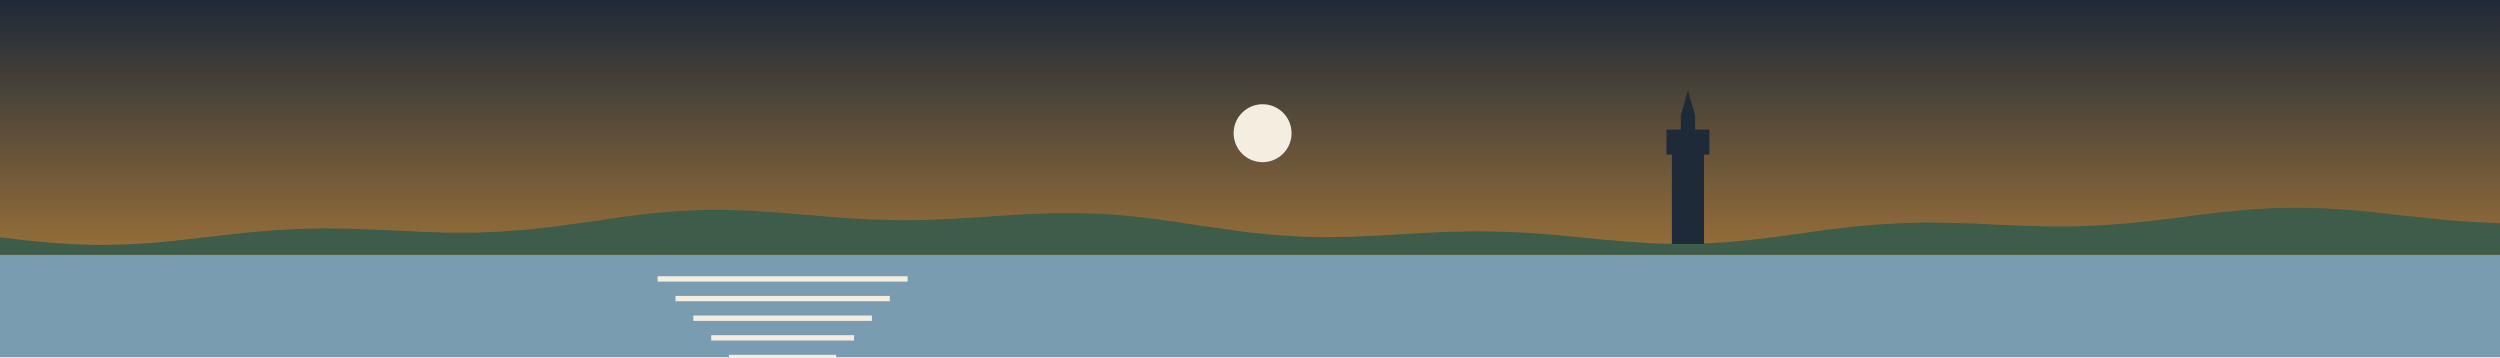
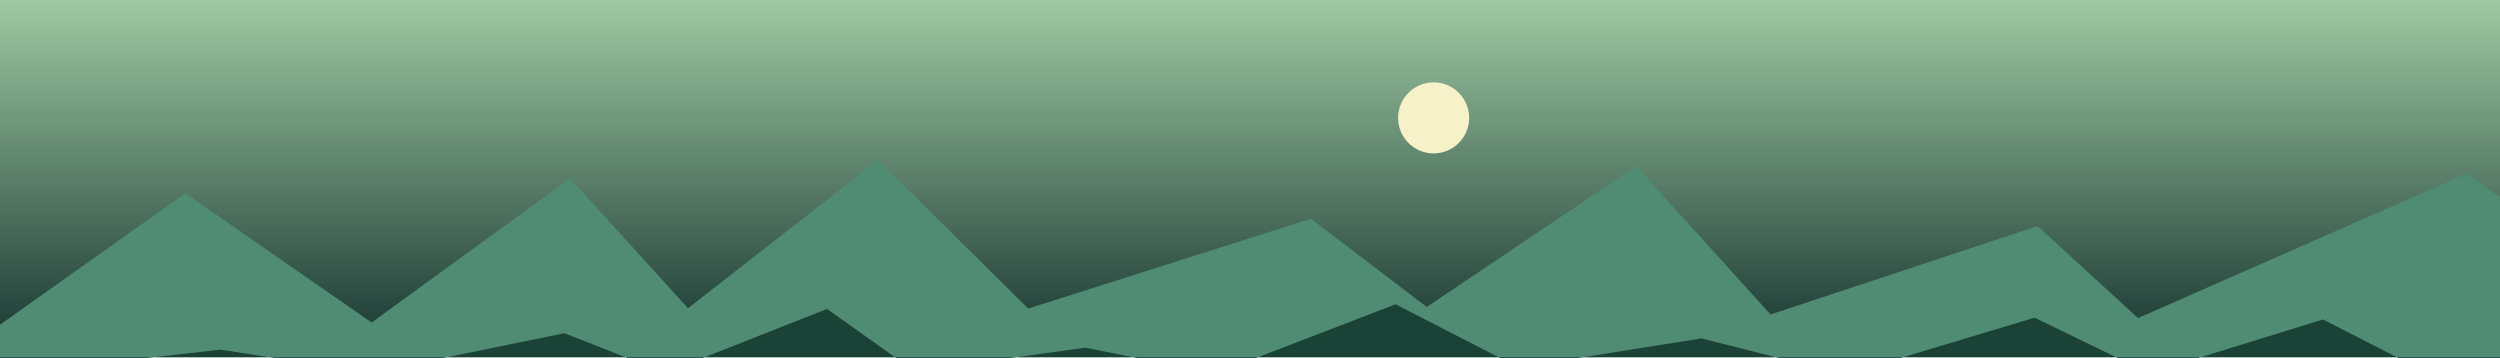
<svg xmlns="http://www.w3.org/2000/svg" viewBox="0 0 1400 200" width="1400" height="200">
  <defs>
    <linearGradient id="cielo" x1="0" y1="0" x2="0" y2="1">
-       <stop offset="0" stop-color="#1E2A38" />
-       <stop offset="1" stop-color="#C98B3A" />
+       <stop offset="0" stop-color="#9FC9A2" />
+       <stop offset="1" stop-color="#14332F" />
    </linearGradient>
  </defs>
  <rect width="1400" height="200" fill="url(#cielo)" />
-   <circle cx="707.053" cy="74.591" r="16.221" fill="#F4EEE1" />
-   <polygon points="0,142.696 1400,142.696 1400,200 0,200" fill="#7A9CB0" />
-   <polygon points="0,132.9 14,134.5 28,135.9 42,136.8 56,137.2 70,136.9 84,136.1 98,134.8 112,133.2 126,131.6 140,130.1 154,128.9 168,128.2 182,127.9 196,128.1 210,128.6 224,129.2 238,129.9 252,130.3 266,130.3 280,129.7 294,128.7 308,127.2 322,125.3 336,123.3 350,121.3 364,119.6 378,118.3 392,117.6 406,117.5 420,118 434,118.9 448,120 462,121.2 476,122.3 490,123 504,123.3 518,123.2 532,122.6 546,121.8 560,120.8 574,120 588,119.4 602,119.3 616,119.7 630,120.7 644,122.3 658,124.2 672,126.3 686,128.3 700,130.2 714,131.6 728,132.5 742,132.8 756,132.6 770,132 784,131.2 798,130.4 812,129.8 826,129.5 840,129.7 854,130.3 868,131.3 882,132.6 896,134 910,135.2 924,136.2 938,136.6 952,136.4 966,135.7 980,134.4 994,132.7 1008,130.8 1022,128.8 1036,127.1 1050,125.8 1064,125 1078,124.6 1092,124.8 1106,125.2 1120,125.9 1134,126.5 1148,126.8 1162,126.8 1176,126.2 1190,125.2 1204,123.8 1218,122.1 1232,120.3 1246,118.6 1260,117.3 1274,116.5 1288,116.3 1302,116.7 1316,117.6 1330,118.9 1344,120.5 1358,122 1372,123.4 1386,124.4 1400,125 1400,142.696 0,142.696" fill="#3E5C4A" />
-   <polygon points="368.267,154.696 508.267,154.696 508.267,157.696 368.267,157.696" fill="#F4EEE1" />
-   <polygon points="378.267,165.696 498.267,165.696 498.267,168.696 378.267,168.696" fill="#F4EEE1" />
-   <polygon points="388.267,176.696 488.267,176.696 488.267,179.696 388.267,179.696" fill="#F4EEE1" />
-   <polygon points="398.267,187.696 478.267,187.696 478.267,190.696 398.267,190.696" fill="#F4EEE1" />
-   <polygon points="408.267,198.696 468.267,198.696 468.267,201.696 408.267,201.696" fill="#F4EEE1" />
-   <polygon points="936.256,136.589 936.256,86.589 933.256,86.589 933.256,72.589 941.256,72.589 941.256,64.589 945.256,50.589 949.256,64.589 949.256,72.589 957.256,72.589 957.256,86.589 954.256,86.589 954.256,136.589" fill="#1E2A38" />
+   <circle cx="802.826" cy="66.011" r="19.897" fill="#F6F1C9" />
+   <polygon points="0,181.831 103.8,108.2 208.1,180.6 319.2,99.9 385.3,172.6 491.7,89.6 575.8,172.8 734.1,122.5 799,171.9 916.3,93 991.5,176.1 1141,126.6 1197.3,178.1 1381.3,97.2 1494.6,176.9 1494.6,200 0,200" fill="#4F8C73" />
+   <polygon points="0,209.831 123.5,195.8 207.3,208.8 316.1,186.6 372.5,208.8 463.1,173 512.3,207.9 607.8,194.7 680.4,209.3 781.5,170.4 850.4,205.8 952.8,189.5 1033.2,209.8 1139.4,177.9 1203.4,209 1300.9,178.9 1357.6,207.9 1478.3,188.2 1531.1,207 1531.1,200 0,200" fill="#1B4237" />
</svg>
